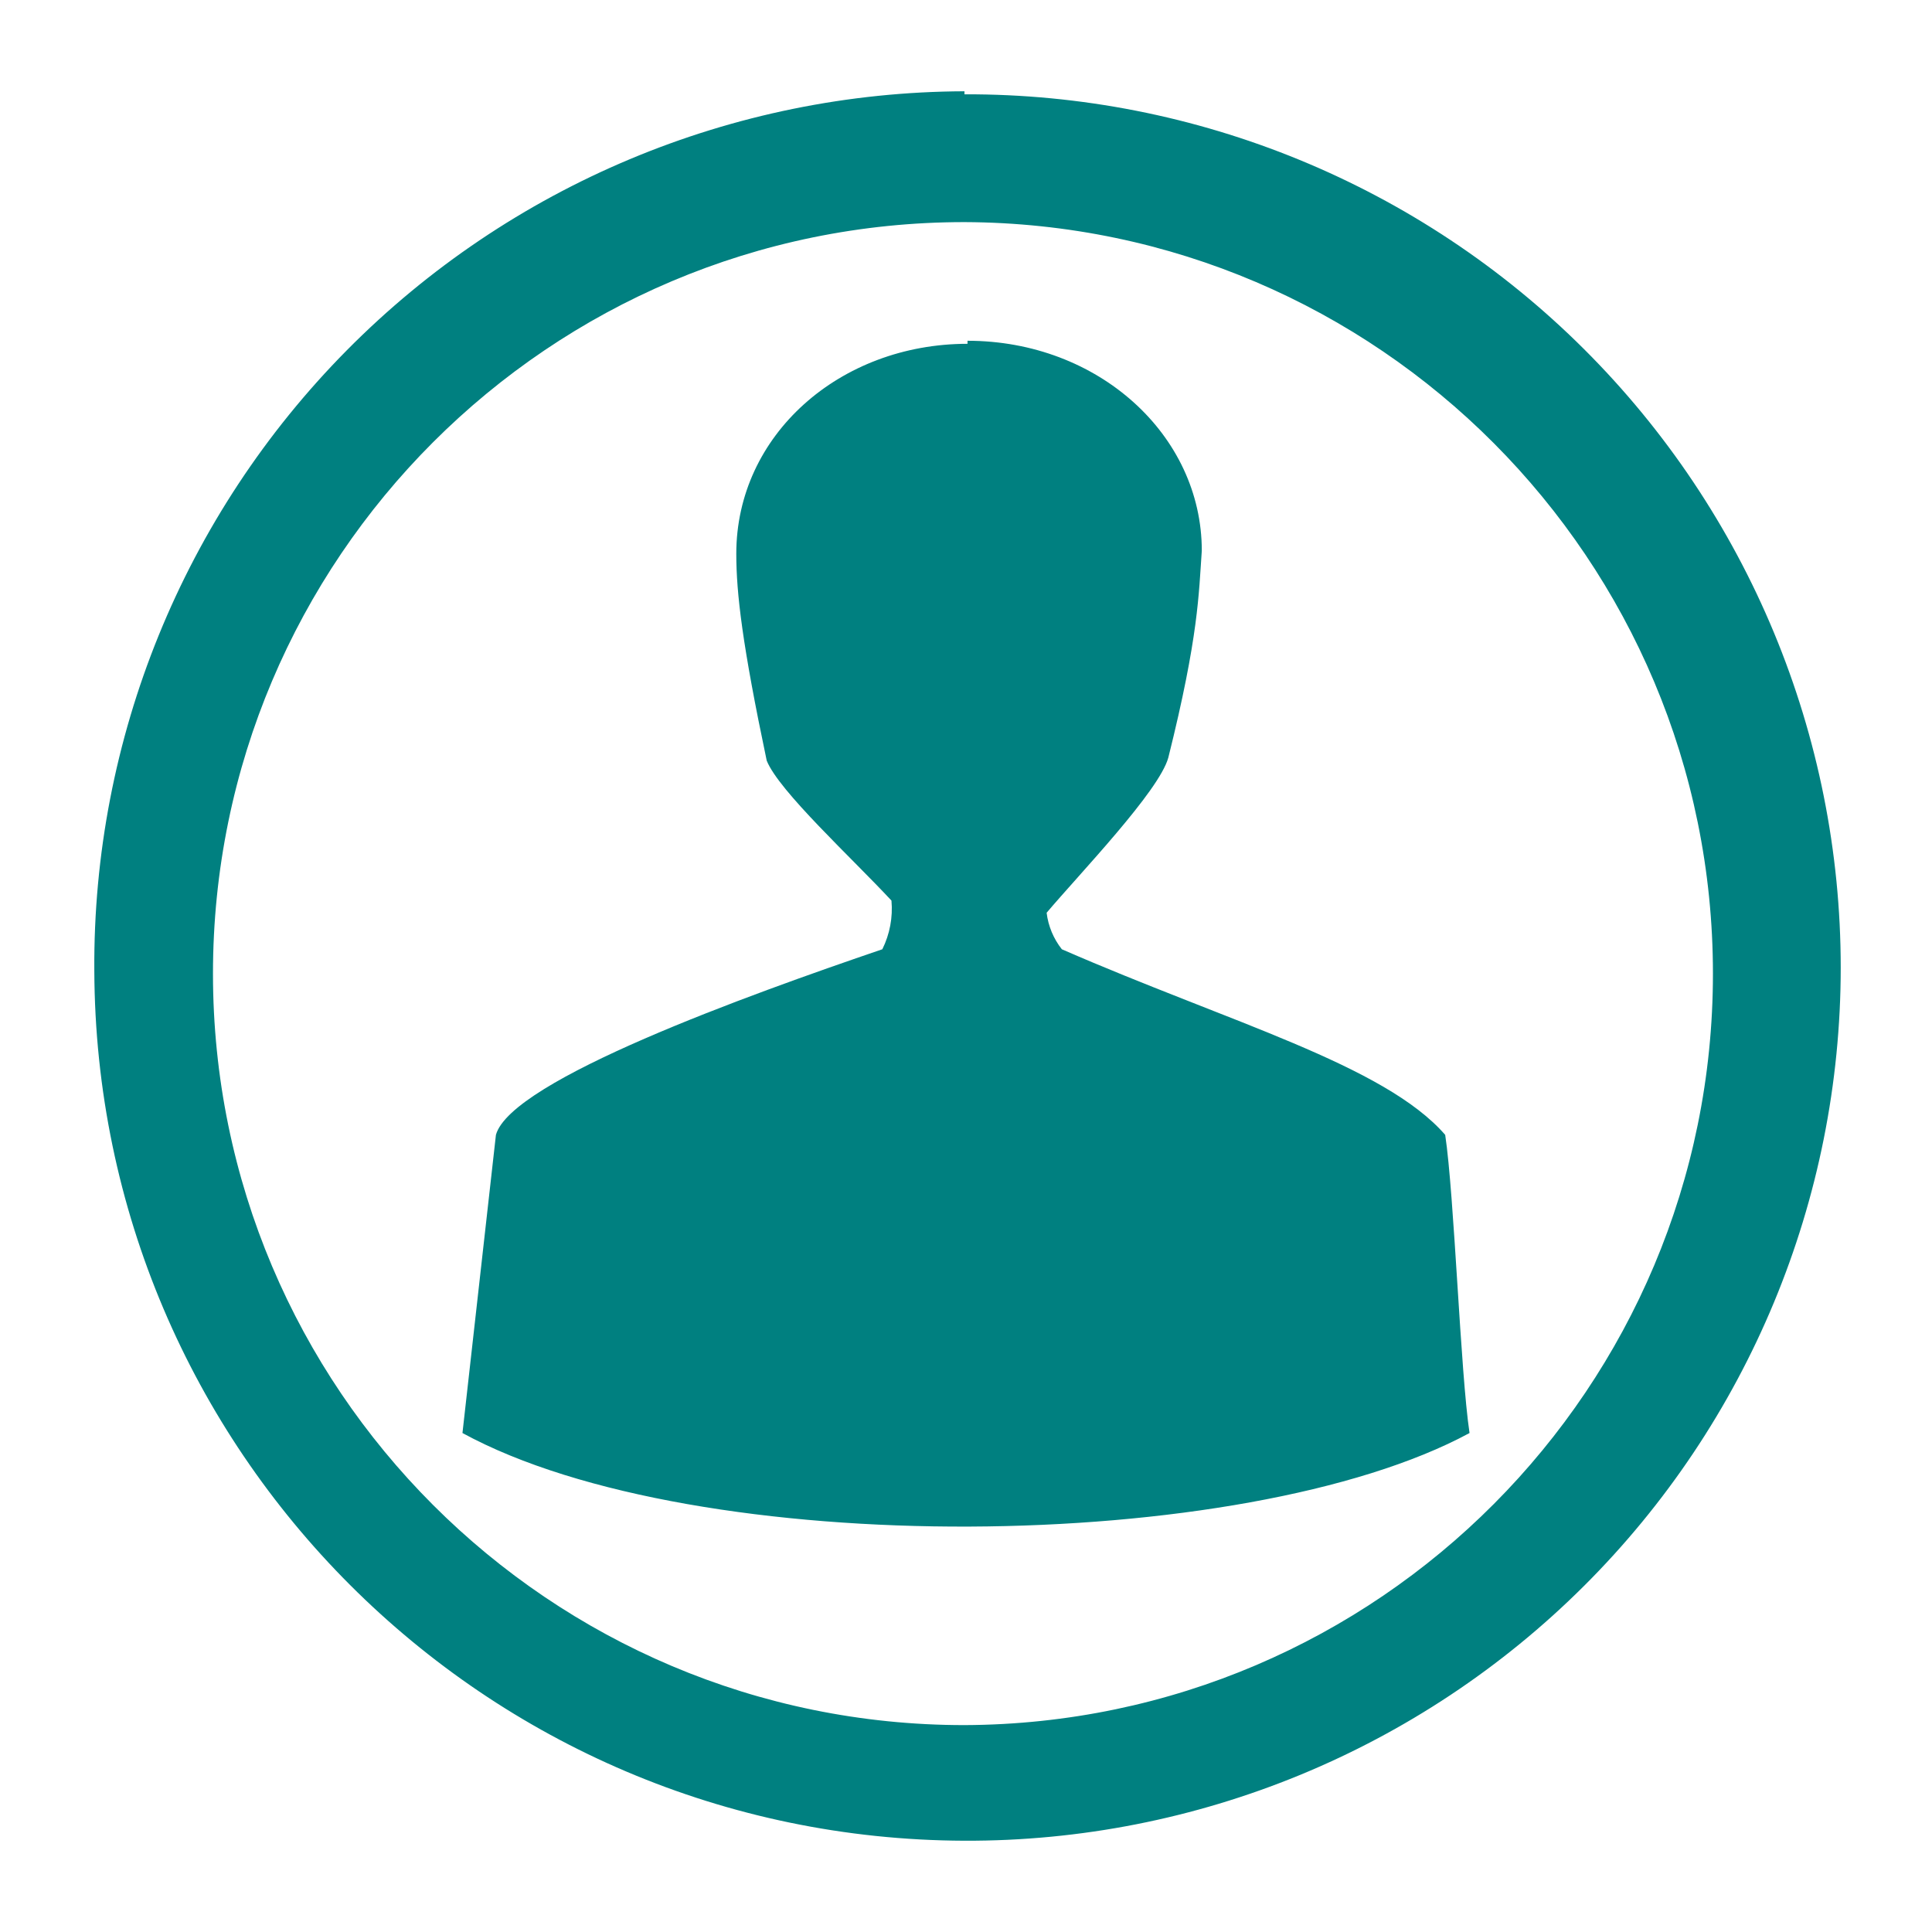
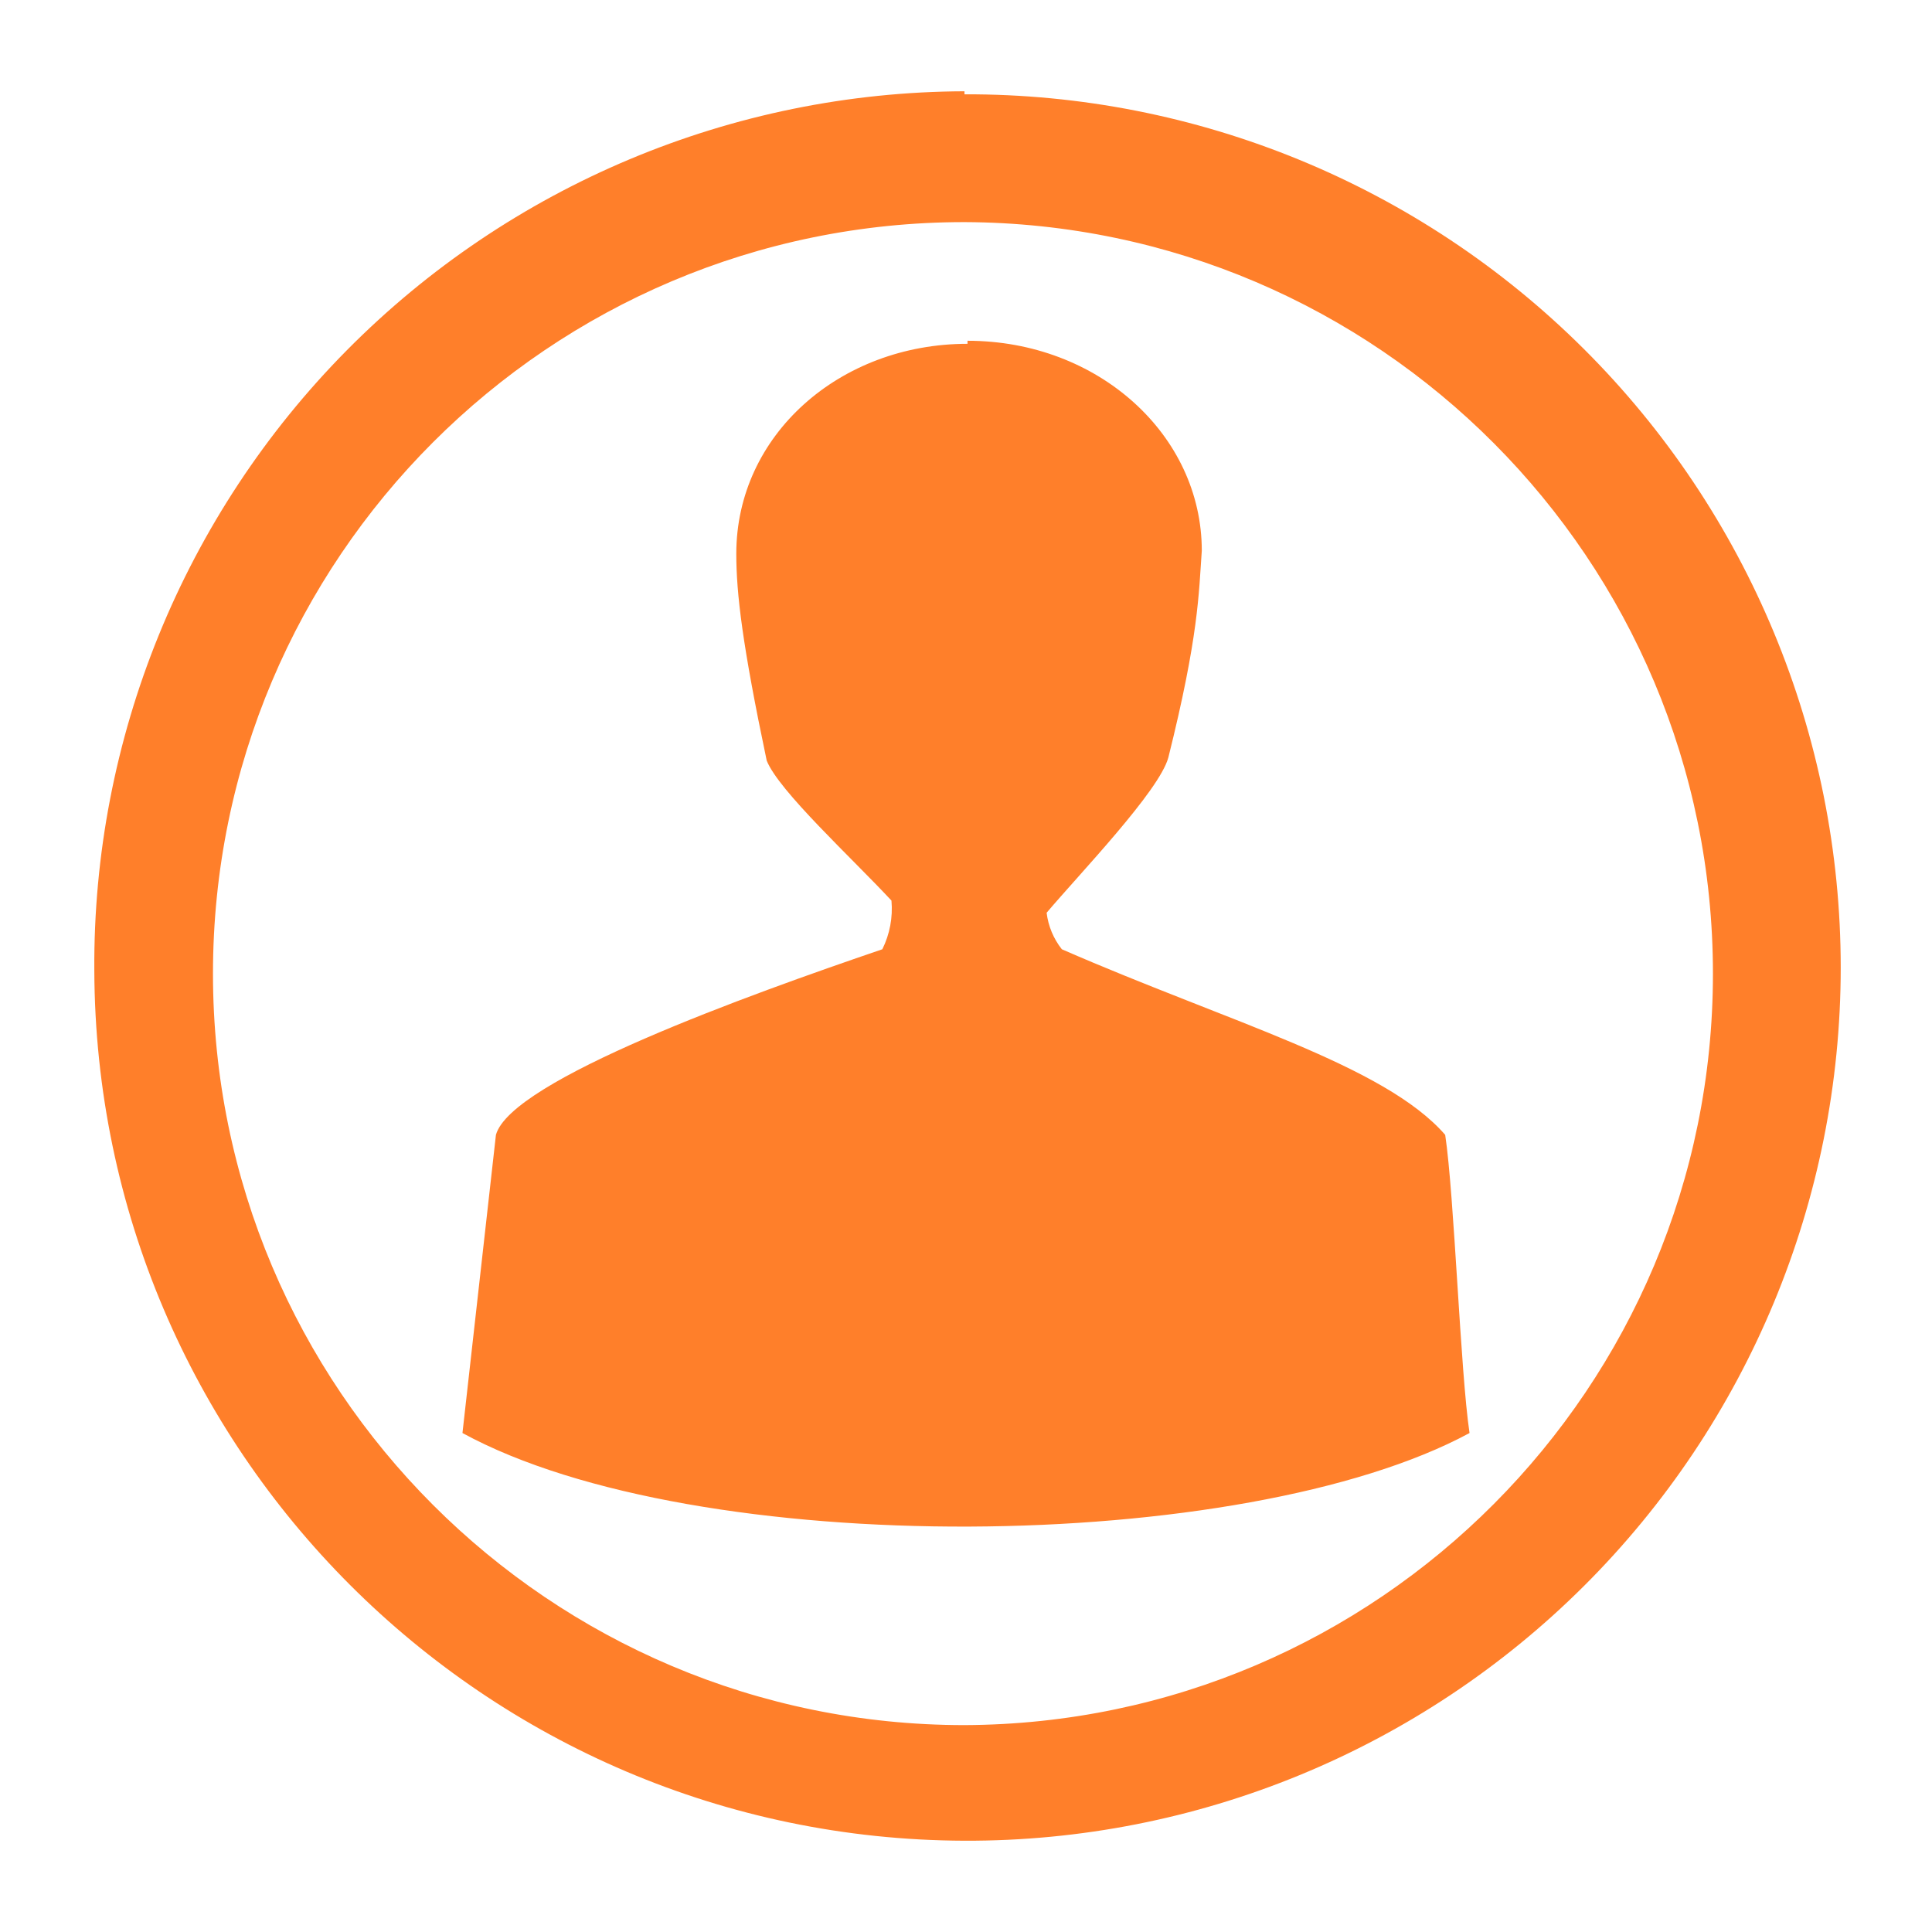
<svg xmlns="http://www.w3.org/2000/svg" width="24" height="24" viewBox="0 0 6.35 6.35">
-   <path d="M3.17.3A2.87 2.87 0 0 0 .31 3.19a2.87 2.87 0 0 0 2.86 2.86 2.87 2.87 0 0 0 2.88-2.87A2.87 2.87 0 0 0 3.17.31zm0 .43A2.47 2.47 0 0 1 5.63 3.2a2.47 2.47 0 0 1-2.46 2.47A2.47 2.47 0 0 1 .7 3.2 2.47 2.47 0 0 1 3.17.73zm.01.4c-.42 0-.76.3-.76.69 0 .13.02.3.1.68.04.1.28.32.41.46a.3.3 0 0 1-.03.16c-.44.15-1.22.43-1.27.61l-.11.98c.77.42 2.57.4 3.31 0-.03-.2-.05-.78-.08-.98-.2-.23-.71-.37-1.26-.61A.24.24 0 0 1 3.44 3c.11-.13.37-.4.4-.51.1-.4.1-.54.11-.68 0-.38-.34-.69-.77-.69z" fill="teal" />
+   <path d="M3.17.3A2.87 2.87 0 0 0 .31 3.19a2.87 2.87 0 0 0 2.86 2.86 2.87 2.87 0 0 0 2.88-2.87A2.87 2.87 0 0 0 3.17.31zm0 .43A2.47 2.47 0 0 1 5.63 3.2a2.47 2.47 0 0 1-2.46 2.47A2.47 2.47 0 0 1 .7 3.2 2.47 2.47 0 0 1 3.17.73zm.01.4c-.42 0-.76.3-.76.69 0 .13.02.3.1.68.04.1.28.32.41.46a.3.3 0 0 1-.03.16c-.44.15-1.22.43-1.27.61l-.11.98c.77.42 2.57.4 3.31 0-.03-.2-.05-.78-.08-.98-.2-.23-.71-.37-1.26-.61A.24.24 0 0 1 3.44 3c.11-.13.37-.4.4-.51.1-.4.1-.54.11-.68 0-.38-.34-.69-.77-.69z" fill="#ff7f2a" />
</svg>
